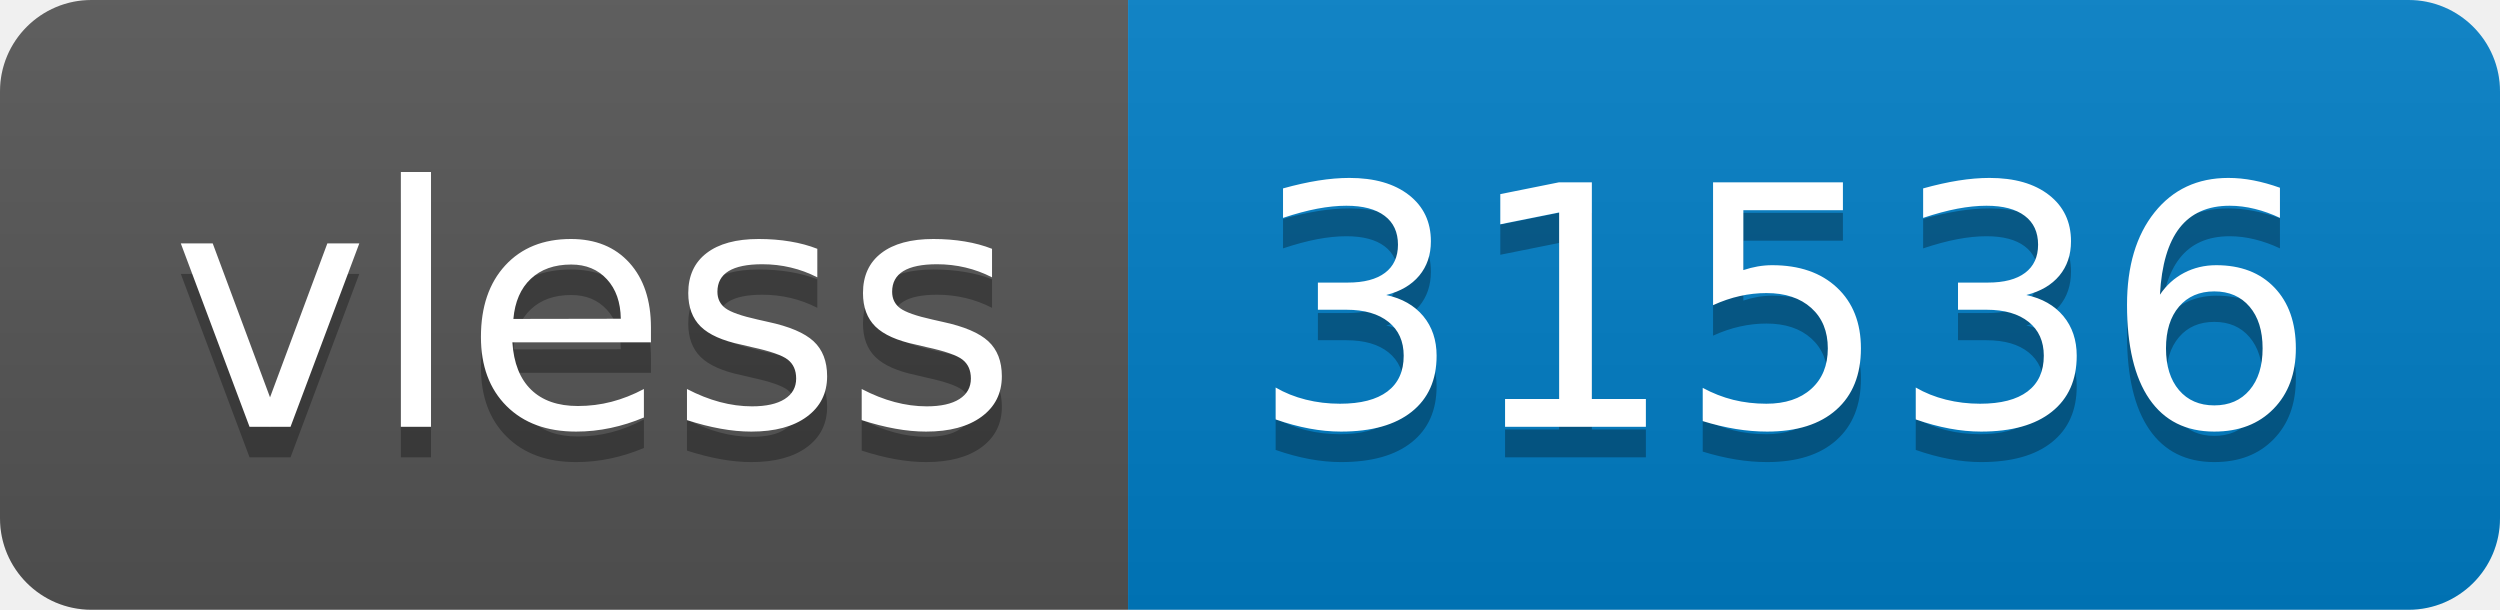
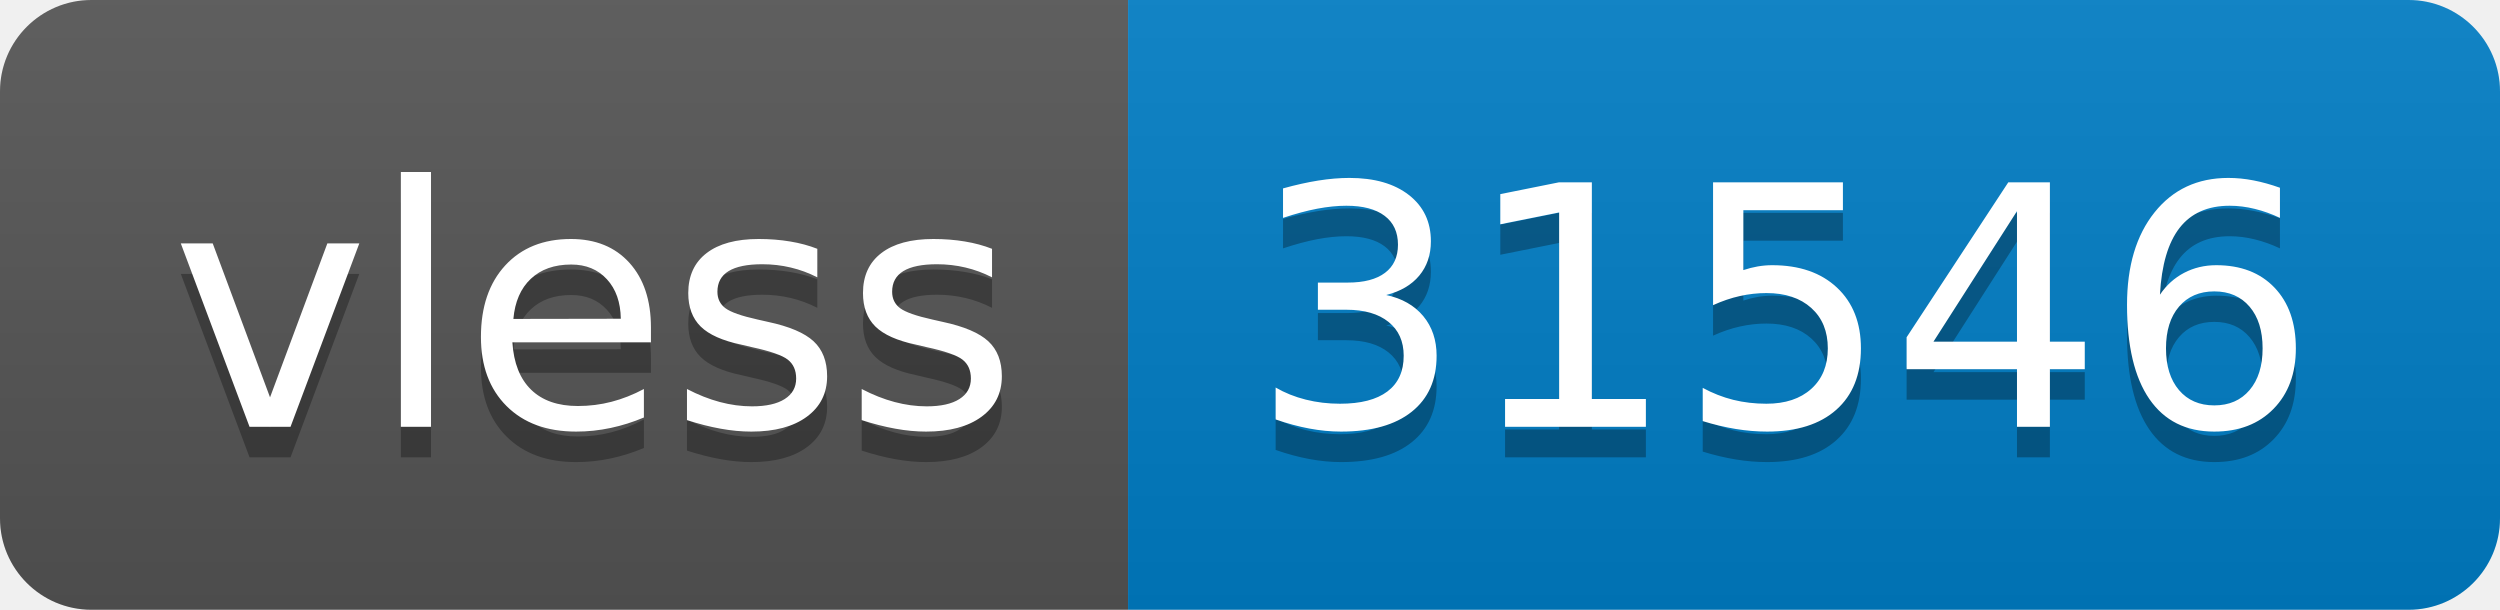
- <svg xmlns="http://www.w3.org/2000/svg" width="82" height="20" role="img" aria-label="vless: 31536">
+ <svg xmlns="http://www.w3.org/2000/svg" width="82" height="20" role="img" aria-label="vless: 31546">
  <linearGradient id="s" x2="0" y2="100%">
    <stop offset="0" stop-color="#bbb" stop-opacity=".1" />
    <stop offset="1" stop-opacity=".1" />
  </linearGradient>
  <clipPath id="r">
    <rect width="82" height="20" rx="3" fill="#fff" />
  </clipPath>
  <g clip-path="url(#r)">
    <rect width="37" height="20" fill="#555" />
    <rect x="37" width="45" height="20" fill="#007ec6" />
    <rect width="82" height="20" fill="url(#s)" />
  </g>
  <g fill="#fff" text-anchor="middle" font-family="Verdana,Geneva,DejaVu Sans,sans-serif" text-rendering="geometricPrecision" font-size="110">
    <text aria-hidden="true" x="195" y="150" fill="#010101" fill-opacity=".3" transform="scale(.1)" textLength="270">vless</text>
    <text x="195" y="140" transform="scale(.1)" fill="#fff" textLength="270">vless</text>
-     <text aria-hidden="true" x="585" y="150" fill="#010101" fill-opacity=".3" transform="scale(.1)" textLength="350">31536</text>
-     <text x="585" y="140" transform="scale(.1)" fill="#fff" textLength="350">31536</text>
+     <text aria-hidden="true" x="585" y="150" fill="#010101" fill-opacity=".3" transform="scale(.1)" textLength="350">31546</text>
+     <text x="585" y="140" transform="scale(.1)" fill="#fff" textLength="350">31546</text>
  </g>
</svg>
